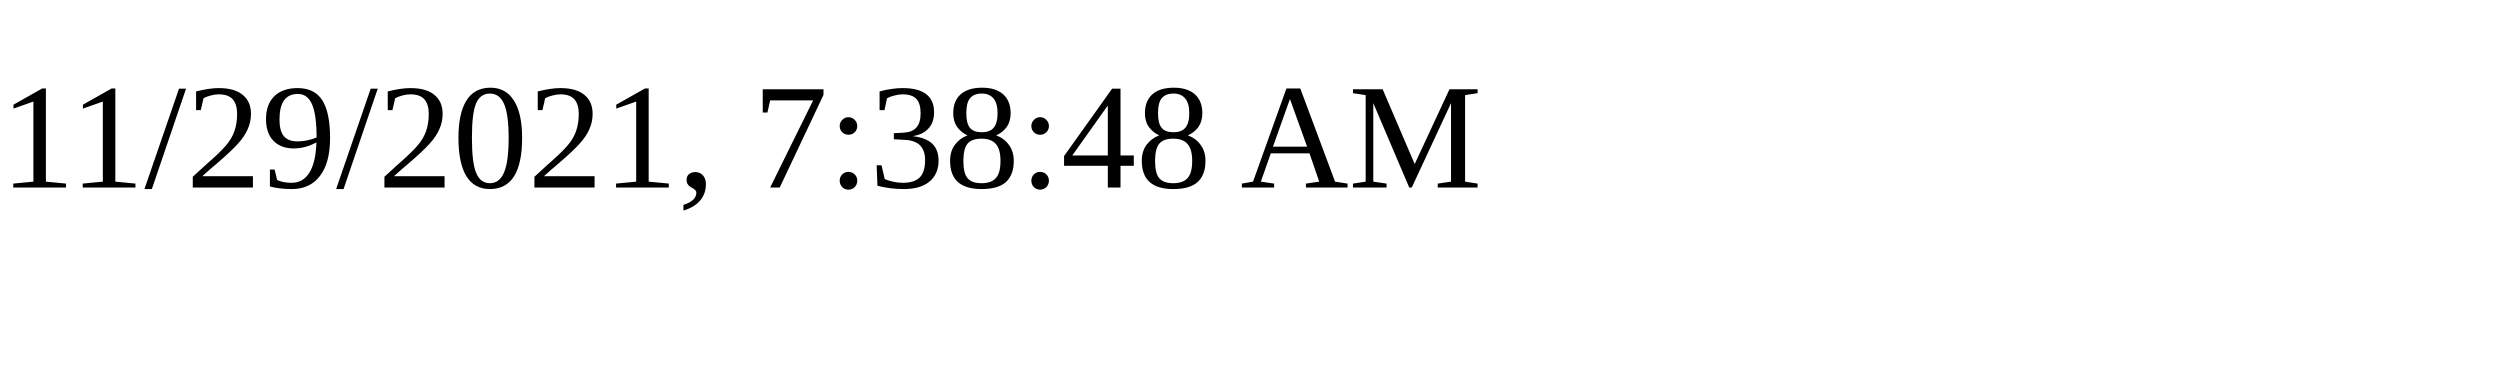
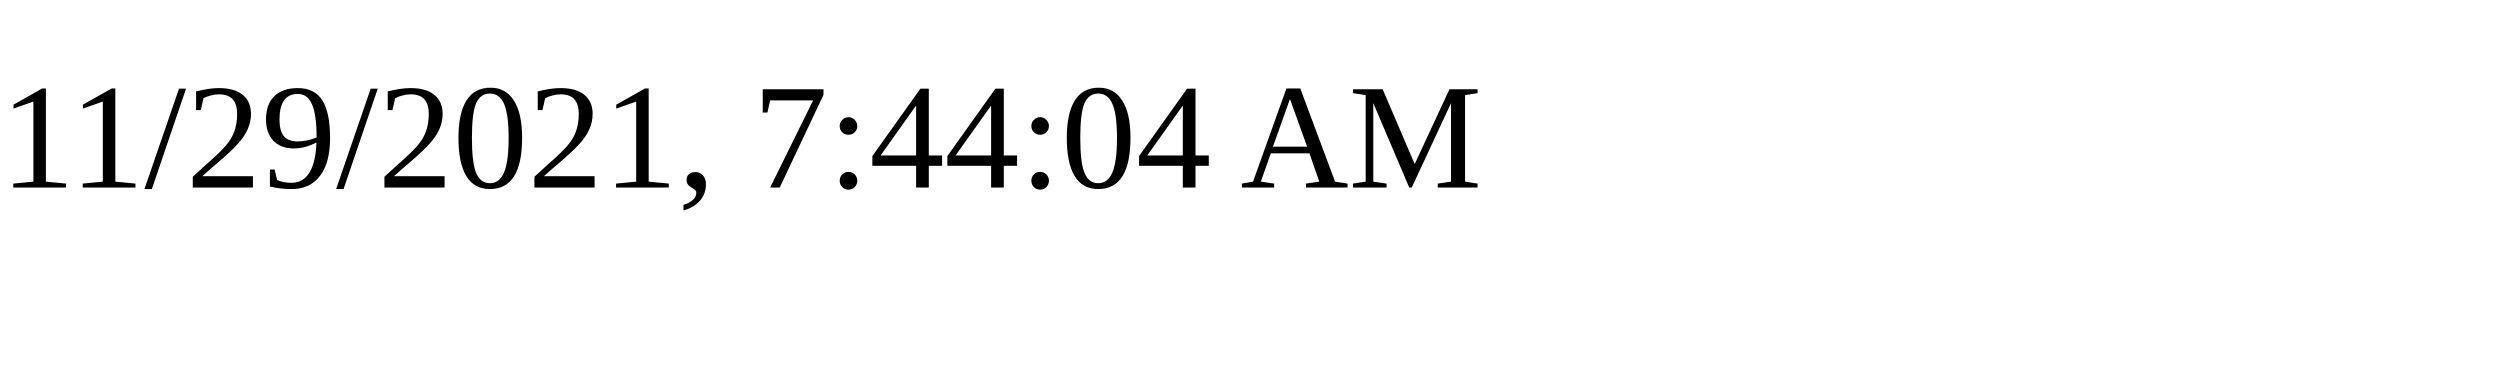
<svg xmlns="http://www.w3.org/2000/svg" height="30" width="200">
-   <text x="0" y="15">11/29/2021, 7:38:48 AM</text>
+   <text x="0" y="15">11/29/2021, 7:44:04 AM</text>
</svg>
